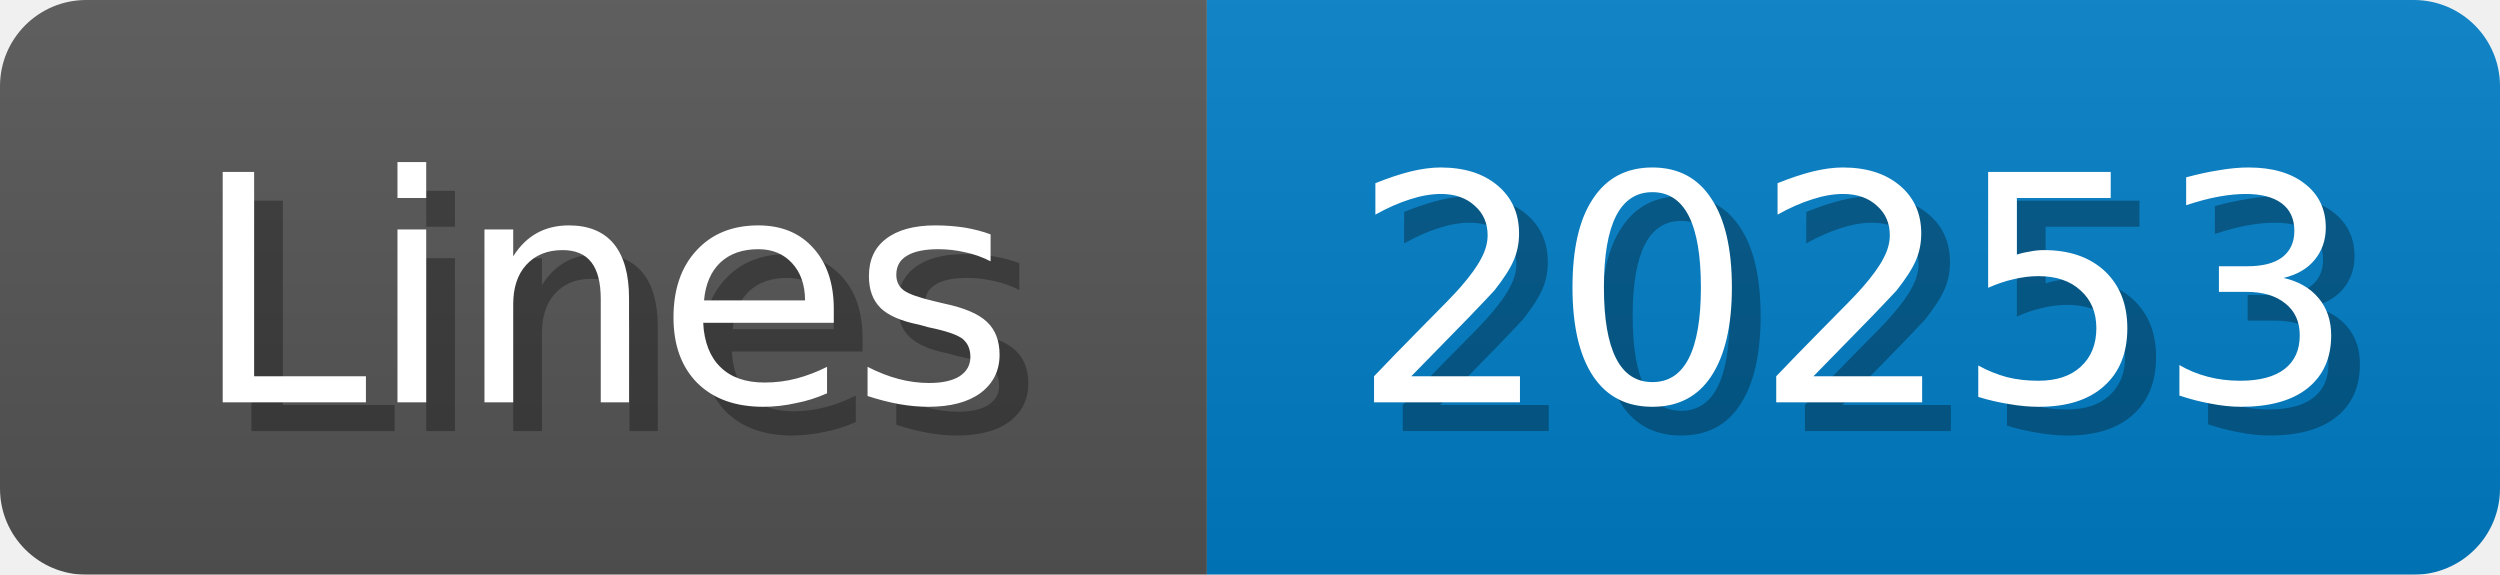
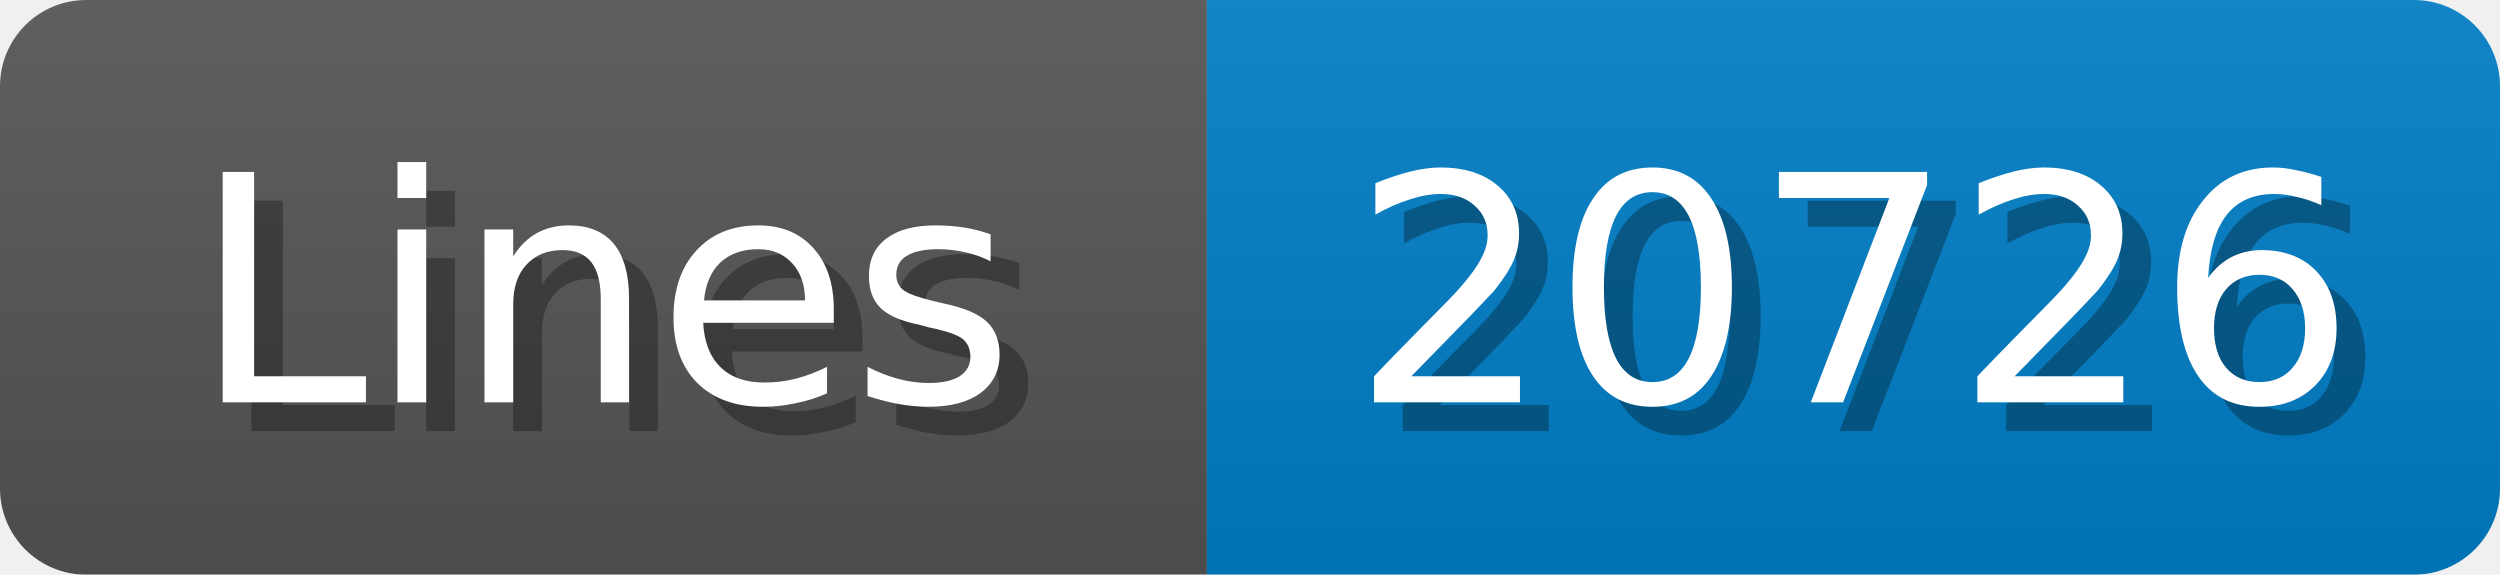
<svg xmlns="http://www.w3.org/2000/svg" width="87" height="20">
  <linearGradient id="b" x2="0" y2="100%">
    <stop offset="0" stop-color="#bbb" stop-opacity=".1" />
    <stop offset="1" stop-opacity=".1" />
  </linearGradient>
  <mask id="anybadge_1">
    <rect width="87" height="20" rx="3" fill="#fff" />
  </mask>
  <g mask="url(#anybadge_1)">
    <path fill="#555" d="M0 0h42v20H0z" />
    <path fill="#007ec6" d="M42 0h45v20H42z" />
    <path fill="url(#b)" d="M0 0h87v20H0z" />
  </g>
  <g fill="#fff" text-anchor="middle" font-family="DejaVu Sans,Verdana,Geneva,sans-serif" font-size="11">
    <text x="22.0" y="15" fill="#010101" fill-opacity=".3">Lines</text>
    <text x="21.0" y="14">Lines</text>
  </g>
  <g fill="#fff" text-anchor="middle" font-family="DejaVu Sans,Verdana,Geneva,sans-serif" font-size="11">
-     <text x="65.5" y="15" fill="#010101" fill-opacity=".3">20253</text>
-     <text x="64.5" y="14">20253</text>
+     <text x="65.5" y="15" fill="#010101" fill-opacity=".3">20726</text>
+     <text x="64.5" y="14">20726</text>
  </g>
</svg>
